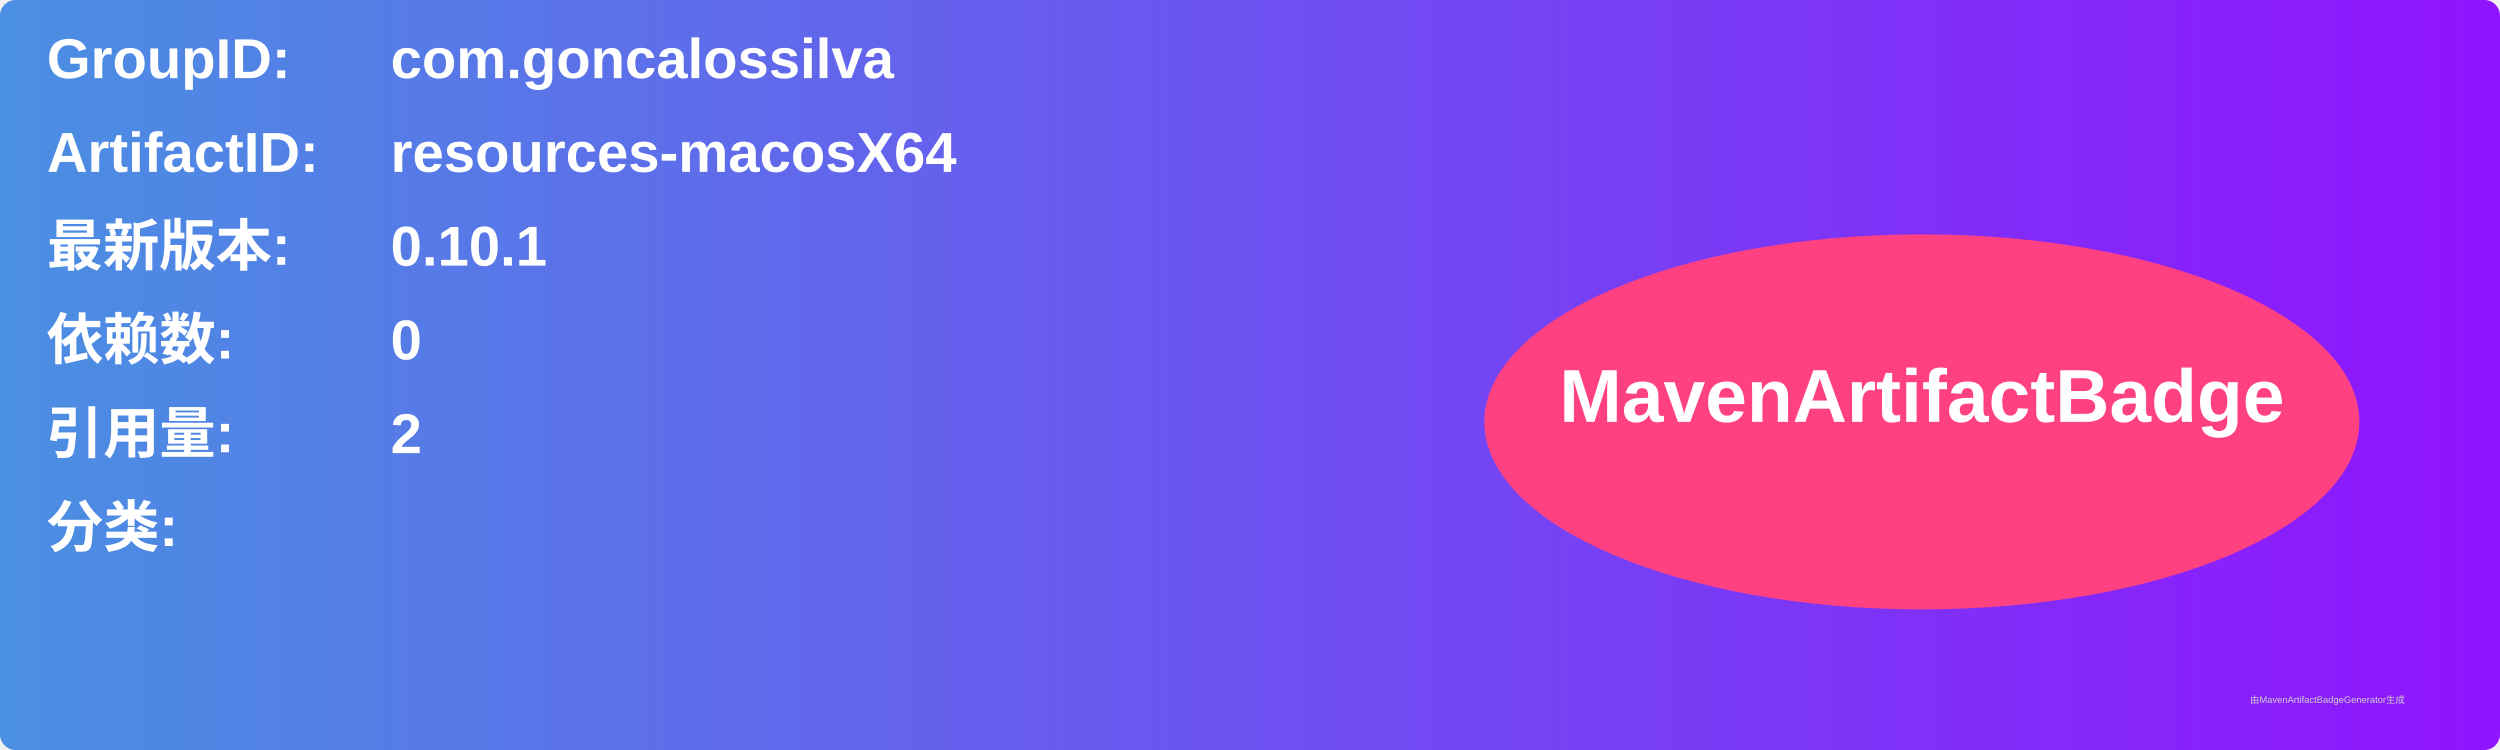
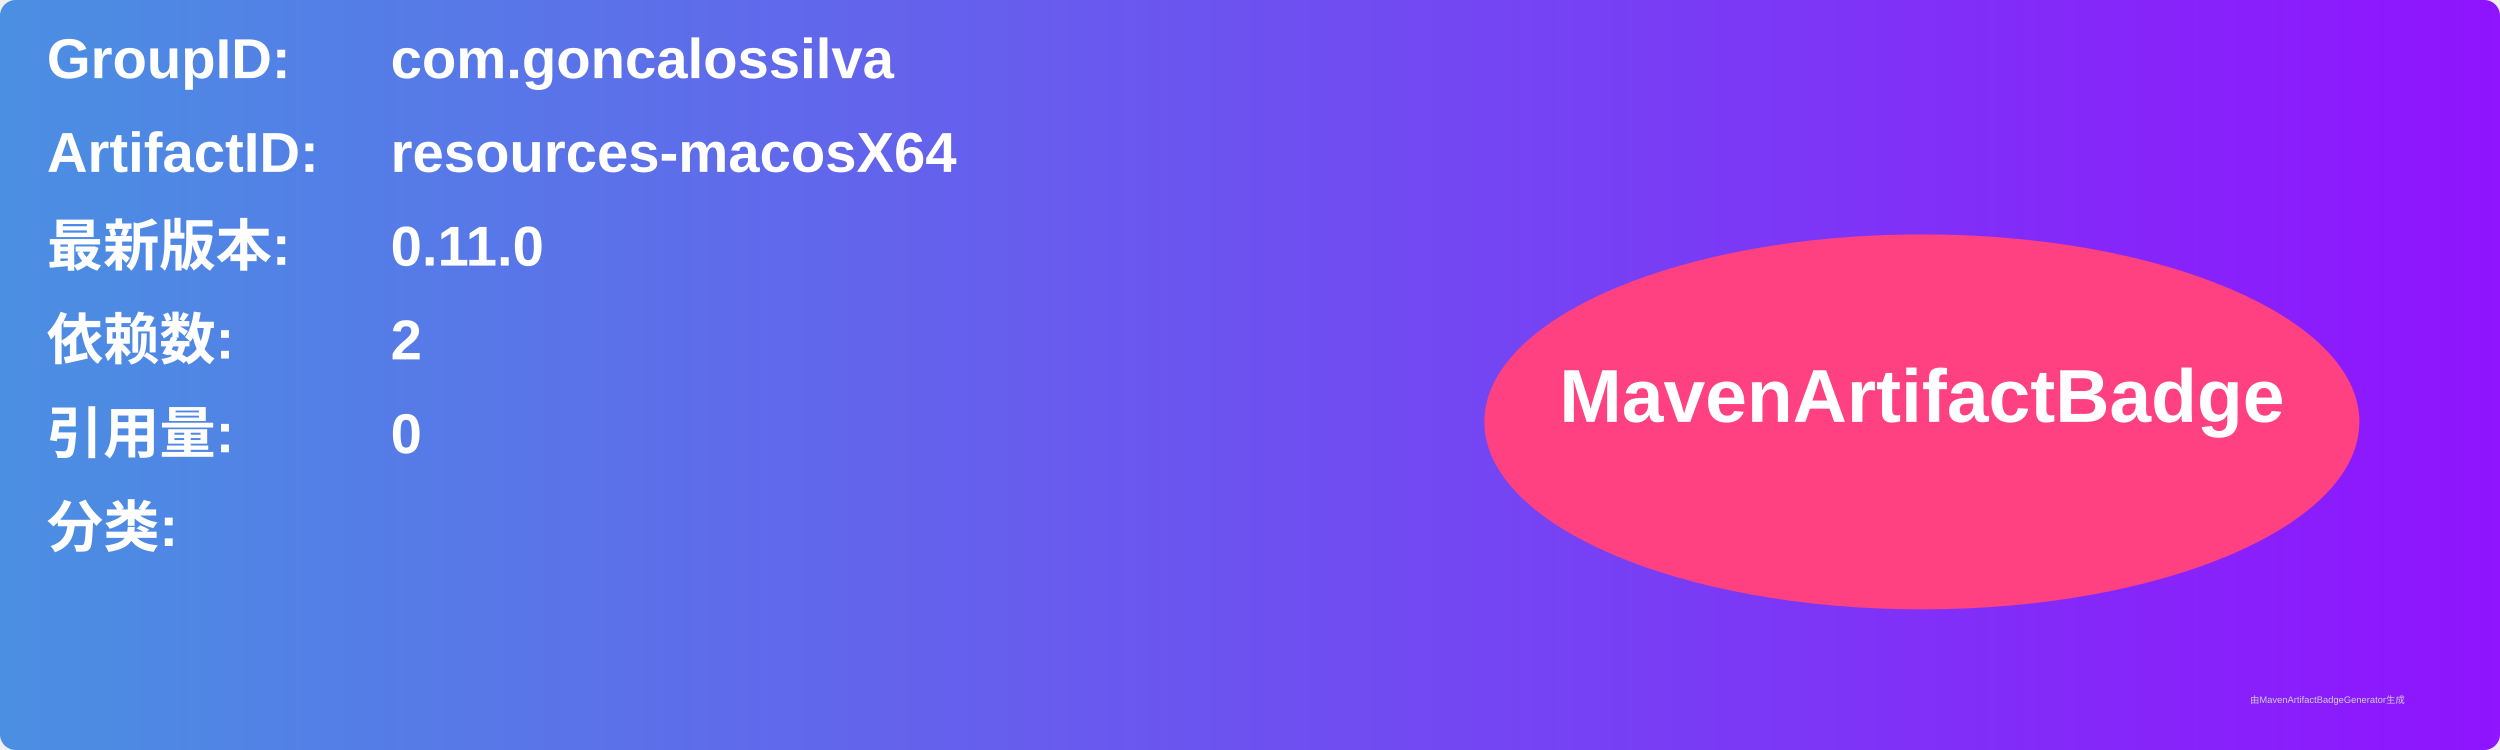
<svg xmlns="http://www.w3.org/2000/svg" width="800" height="240" viewBox="0 0 800 240">
  <linearGradient id="grad" x1="0%" y1="0%" x2="100%" y2="0%">
    <stop offset="0%" stop-color="#4a90e2" />
    <stop offset="100%" stop-color="#9013fe" />
  </linearGradient>
  <rect width="100%" height="100%" rx="5" ry="5" fill="url(#grad)" />
  <g transform="translate(15, 15)">
    <text x="0" y="10" font-family="Arial" font-size="18" fill="white" font-weight="bold" width="260">GroupID:</text>
    <text x="110" y="10" font-family="Arial" font-size="18" fill="white" font-weight="bold" width="460">com.goncalossilva</text>
    <text x="0" y="40" font-family="Arial" font-size="18" fill="white" font-weight="bold" width="260">ArtifactID:</text>
    <text x="110" y="40" font-family="Arial" font-size="18" fill="white" font-weight="bold" width="460">resources-macosX64</text>
    <text x="0" y="70" font-family="Arial" font-size="18" fill="white" font-weight="bold">最新版本:</text>
    <text x="110" y="70" font-family="Arial" font-size="18" fill="white" font-weight="bold">
-       <tspan font-weight="bold">0.10.1</tspan>
+       <tspan font-weight="bold">0.11.0</tspan>
    </text>
    <text x="0" y="100" font-family="Arial" font-size="18" fill="white" font-weight="bold">依赖数: </text>
    <text x="110" y="100" font-family="Arial" font-size="18" fill="white">
-       <tspan font-weight="bold">0</tspan>
+       <tspan font-weight="bold">2</tspan>
    </text>
    <text x="0" y="130" font-family="Arial" font-size="18" fill="white" font-weight="bold">引用量: </text>
    <text x="110" y="130" font-family="Arial" font-size="18" fill="white">
-       <tspan font-weight="bold">2</tspan>
+       <tspan font-weight="bold">0</tspan>
    </text>
    <text x="0" y="160" font-family="Arial" font-size="18" fill="white" font-weight="bold">分类:</text>
    <text x="10" y="190" font-family="Arial" font-size="10" fill="white">
      <tspan font-weight="bold" />
    </text>
    <ellipse cx="600" cy="120" rx="140" ry="60" fill="#ff4081" />
    <text x="600" y="120" text-anchor="middle" font-family="Arial" font-size="24" fill="white" font-weight="bold">MavenArtifactBadge</text>
  </g>
  <text x="720" y="225" font-family="Arial" font-size="3" fill="#d0d0d0">由MavenArtifactBadgeGenerator生成</text>
</svg>
